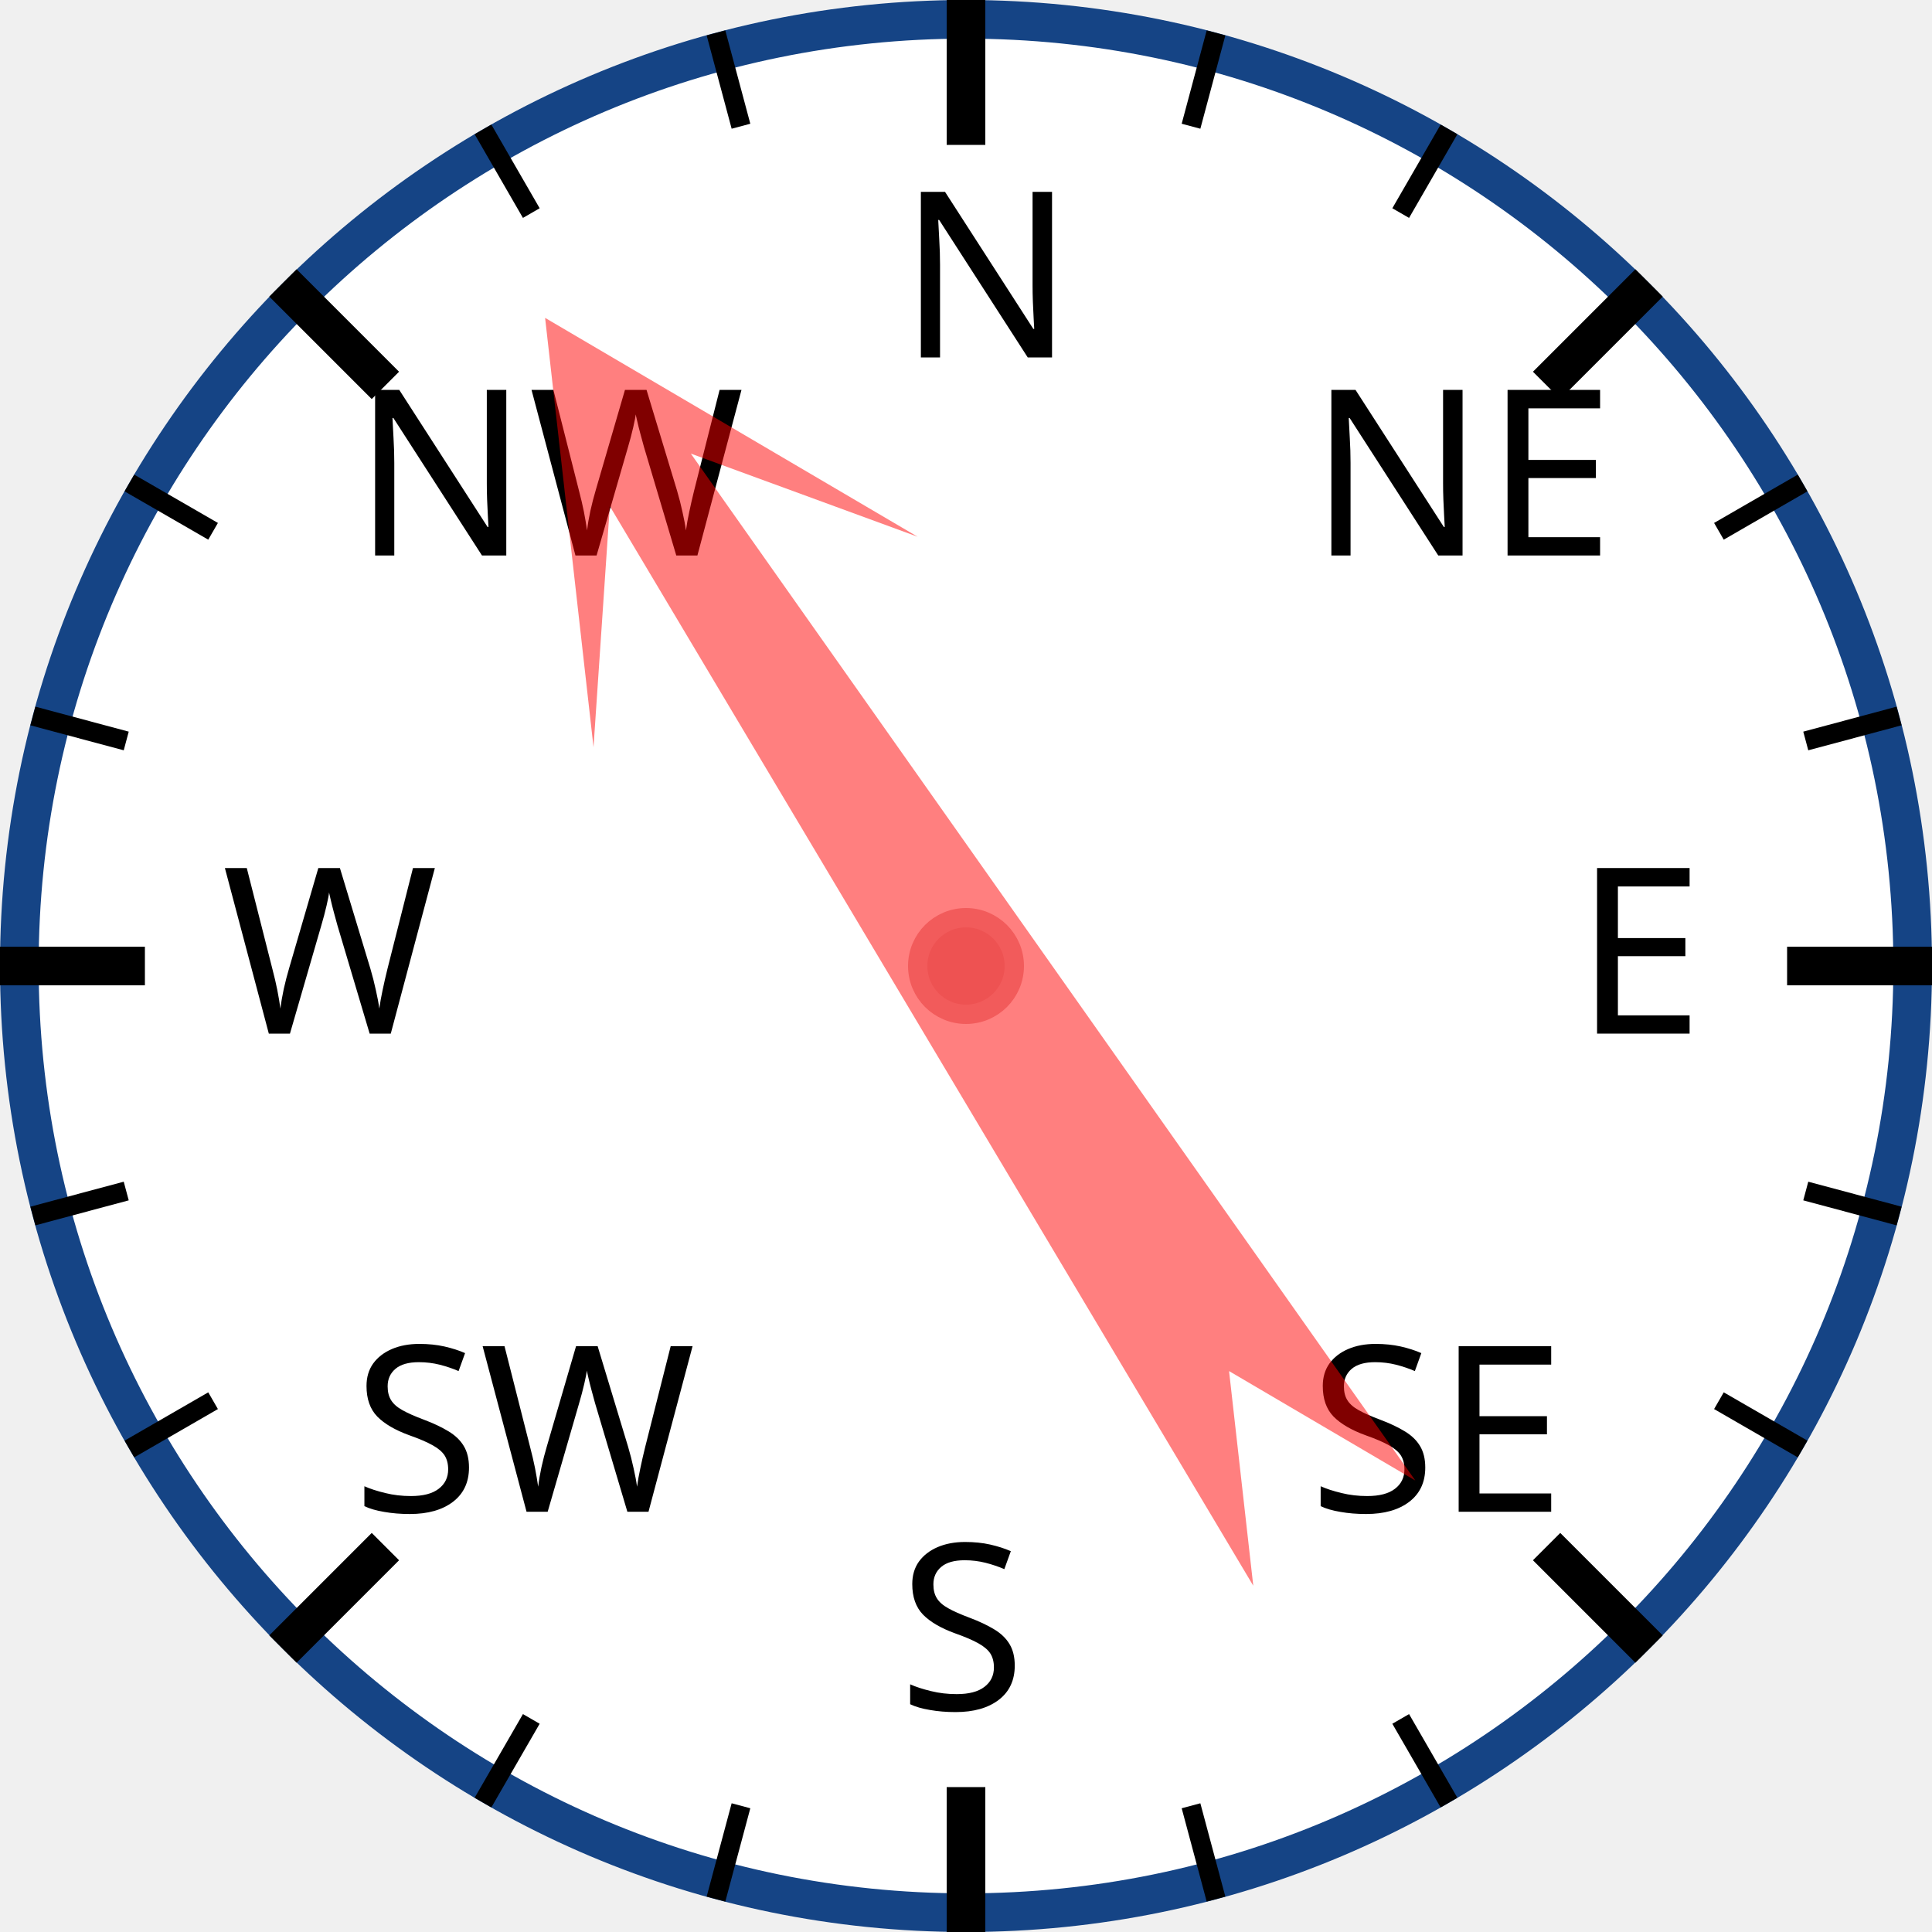
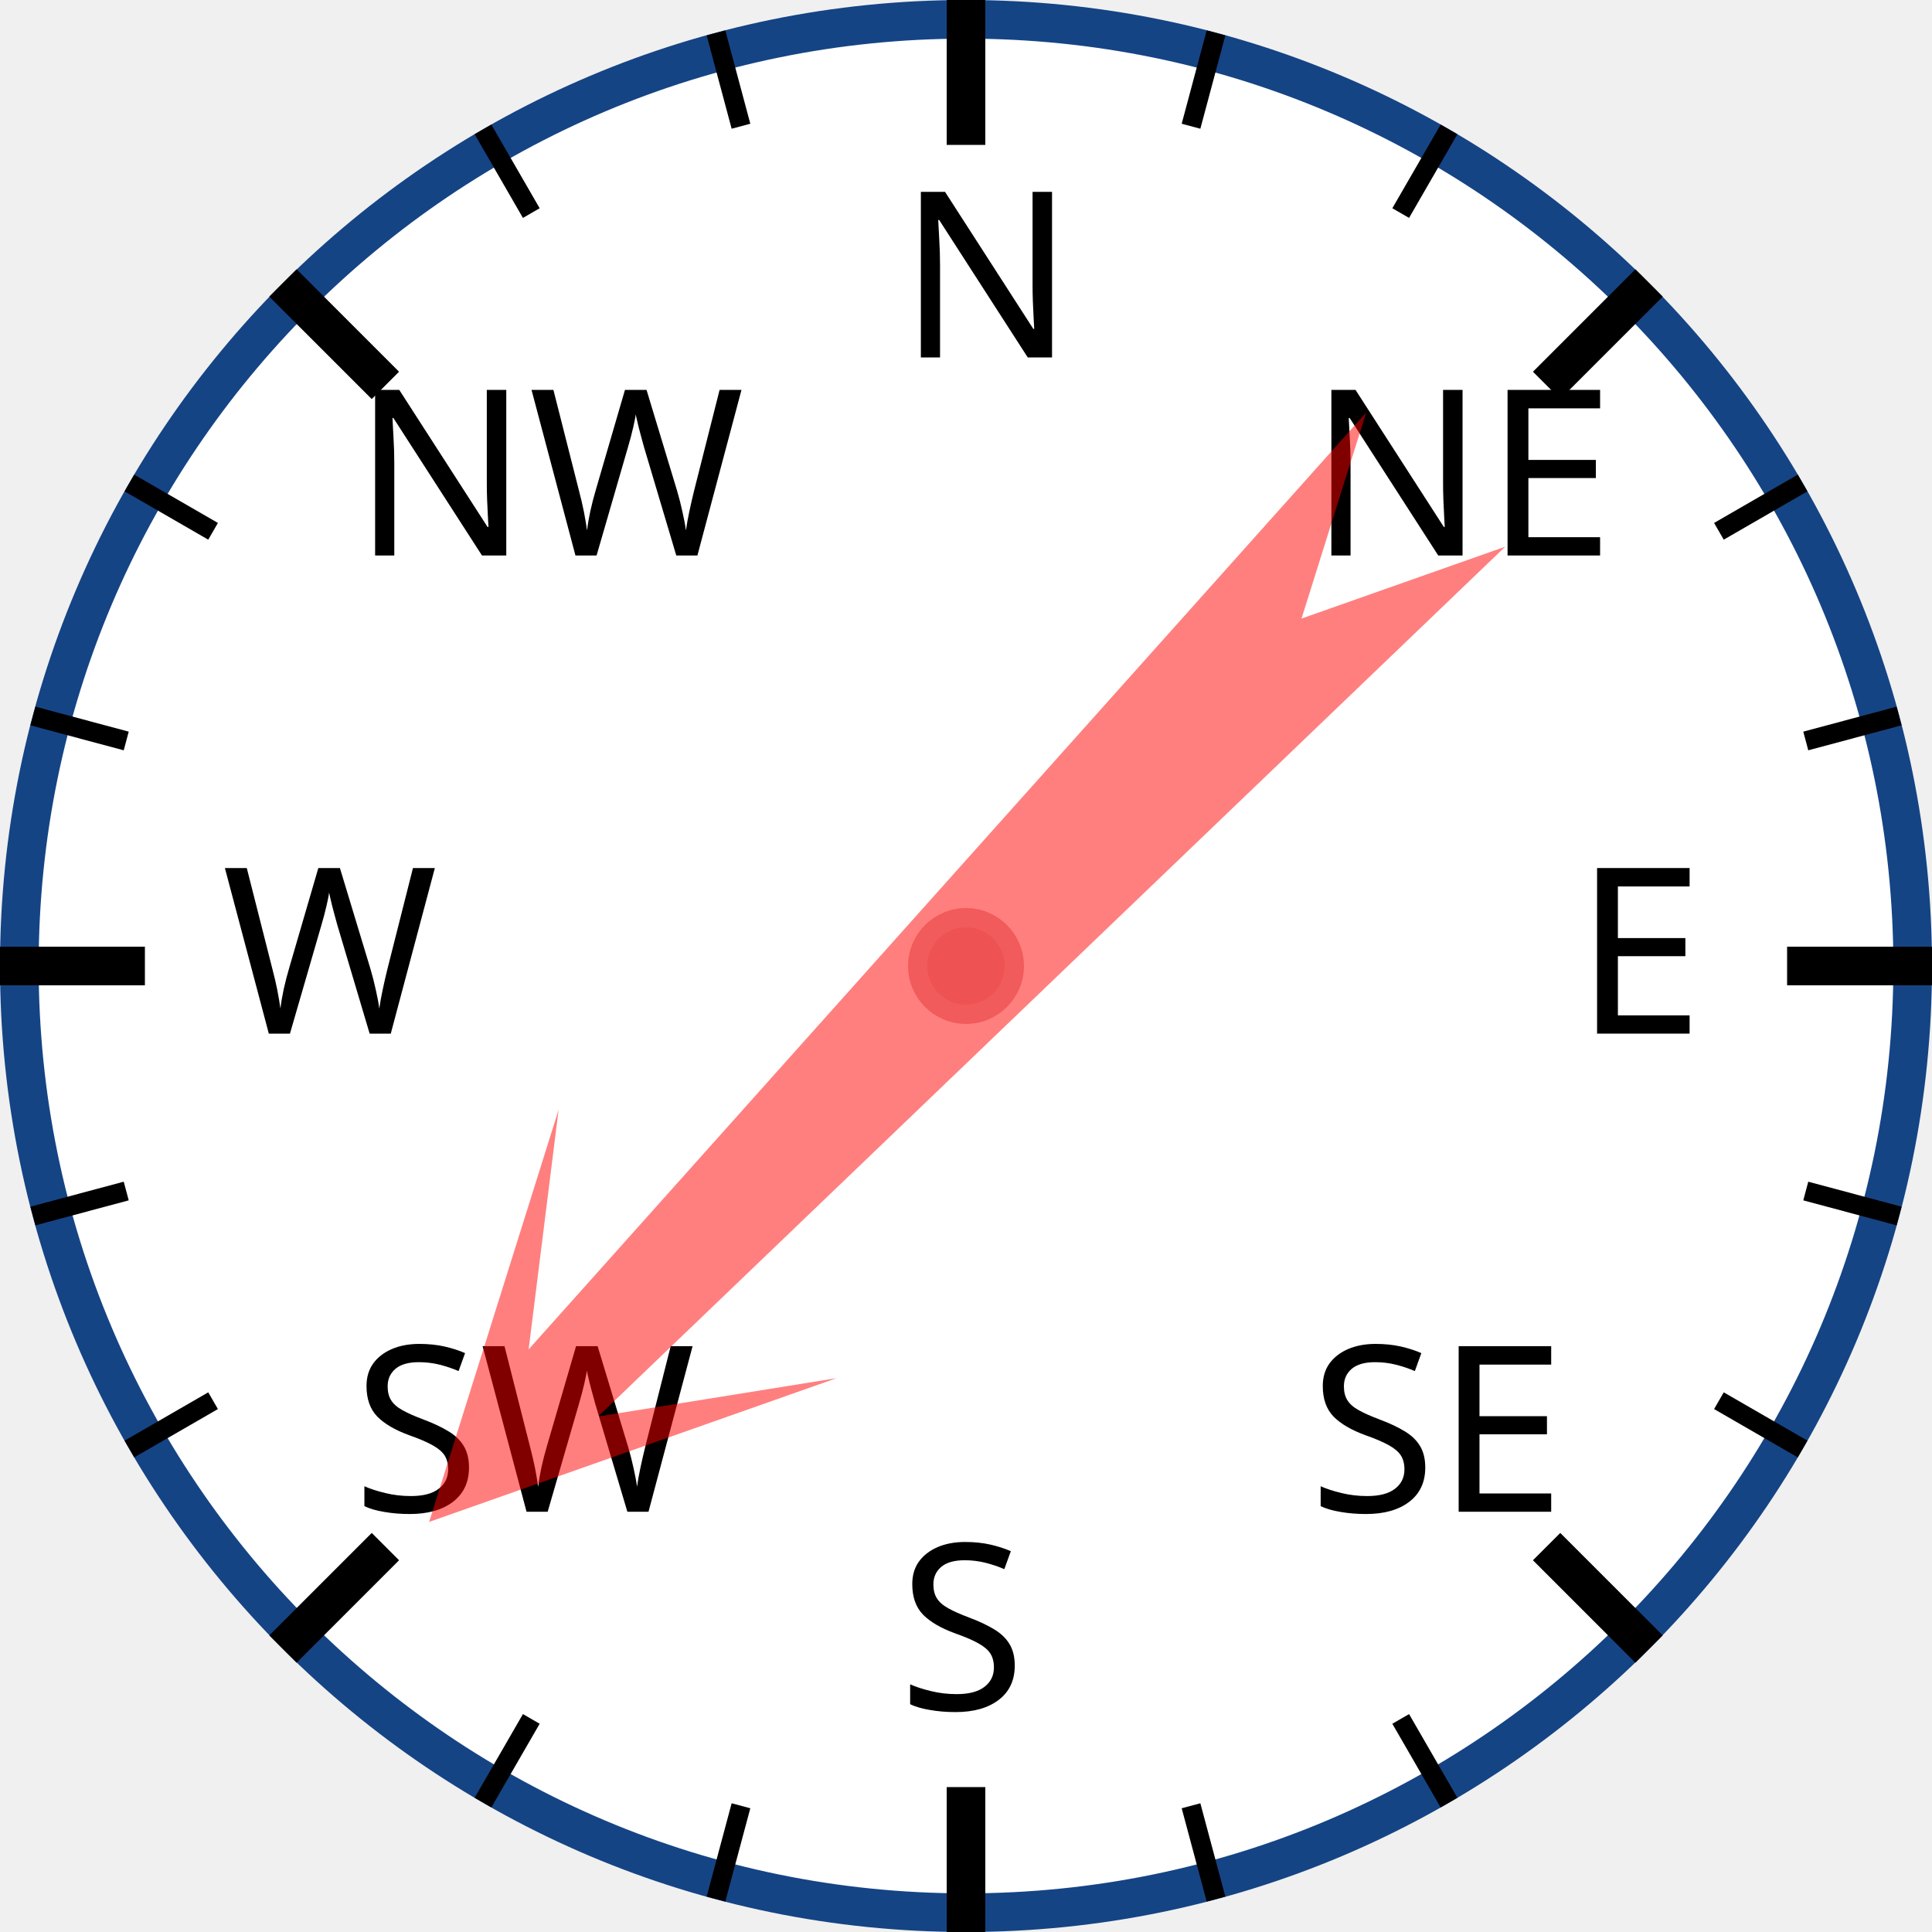
<svg xmlns="http://www.w3.org/2000/svg" width="120px" height="120px" viewBox="0 0 200 200">
  <circle cx="100" cy="100" r="98" style="fill: white; stroke: #154485; stroke-width: 4;" />
  <text x="93.0" y="37.0" style="font-family: sans-serif; font-size: 18pt;">N</text>
  <line x1="100.0" y1="0.0" x2="100.0" y2="15.0" style="stroke: black; stroke-width: 4;" />
  <line x1="74.118" y1="3.407" x2="76.706" y2="13.067" style="stroke: black; stroke-width: 2;" />
  <line x1="50" y1="13.397" x2="55" y2="22.058" style="stroke: black; stroke-width: 2;" />
  <text x="36.503" y="57.503" style="font-family: sans-serif; font-size: 18pt;">NW</text>
  <line x1="29.289" y1="29.289" x2="39.896" y2="39.896" style="stroke: black; stroke-width: 4;" />
  <line x1="13.397" y1="50" x2="22.058" y2="55" style="stroke: black; stroke-width: 2;" />
  <line x1="3.407" y1="74.118" x2="13.067" y2="76.706" style="stroke: black; stroke-width: 2;" />
  <text x="23.0" y="107.0" style="font-family: sans-serif; font-size: 18pt;">W</text>
  <line x1="0.0" y1="100.0" x2="15.0" y2="100.0" style="stroke: black; stroke-width: 4;" />
  <line x1="3.407" y1="125.882" x2="13.067" y2="123.294" style="stroke: black; stroke-width: 2;" />
  <line x1="13.397" y1="150" x2="22.058" y2="145" style="stroke: black; stroke-width: 2;" />
  <text x="36.503" y="156.497" style="font-family: sans-serif; font-size: 18pt;">SW</text>
  <line x1="29.289" y1="170.711" x2="39.896" y2="160.104" style="stroke: black; stroke-width: 4;" />
  <line x1="50" y1="186.603" x2="55" y2="177.942" style="stroke: black; stroke-width: 2;" />
  <line x1="74.118" y1="196.593" x2="76.706" y2="186.933" style="stroke: black; stroke-width: 2;" />
  <text x="93" y="177.0" style="font-family: sans-serif; font-size: 18pt;">S</text>
  <line x1="100" y1="200.0" x2="100" y2="185.0" style="stroke: black; stroke-width: 4;" />
  <line x1="125.882" y1="196.593" x2="123.294" y2="186.933" style="stroke: black; stroke-width: 2;" />
  <line x1="150.0" y1="186.603" x2="145.0" y2="177.942" style="stroke: black; stroke-width: 2;" />
  <text x="135.497" y="156.497" style="font-family: sans-serif; font-size: 18pt;">SE</text>
  <line x1="170.711" y1="170.711" x2="160.104" y2="160.104" style="stroke: black; stroke-width: 4;" />
  <line x1="186.603" y1="150" x2="177.942" y2="145" style="stroke: black; stroke-width: 2;" />
  <line x1="196.593" y1="125.882" x2="186.933" y2="123.294" style="stroke: black; stroke-width: 2;" />
  <text x="163.0" y="107" style="font-family: sans-serif; font-size: 18pt;">E</text>
  <line x1="200.0" y1="100" x2="185.0" y2="100" style="stroke: black; stroke-width: 4;" />
  <line x1="196.593" y1="74.118" x2="186.933" y2="76.706" style="stroke: black; stroke-width: 2;" />
  <line x1="186.603" y1="50" x2="177.942" y2="55" style="stroke: black; stroke-width: 2;" />
  <text x="135.497" y="57.503" style="font-family: sans-serif; font-size: 18pt;">NE</text>
  <line x1="170.711" y1="29.289" x2="160.104" y2="39.896" style="stroke: black; stroke-width: 4;" />
  <line x1="150" y1="13.397" x2="145" y2="22.058" style="stroke: black; stroke-width: 2;" />
  <line x1="125.882" y1="3.407" x2="123.294" y2="13.067" style="stroke: black; stroke-width: 2;" />
-   <polygon points="100 20 120 60 105 40 110 170 100 150 90 170 95 40 80 60" style="fill: red; fill-opacity: 0.5;" transform="rotate(327,100,100)" />
+   <polygon points="100 20 120 60 105 40 110 170 100 150 90 170 95 40 80 60" style="fill: red; fill-opacity: 0.5;" transform="rotate(224,100,100)" />
  <circle cx="100" cy="100" r="5" style="fill: #EE5252; stroke: #F25B5B; stroke-width: 2;" />
</svg>
